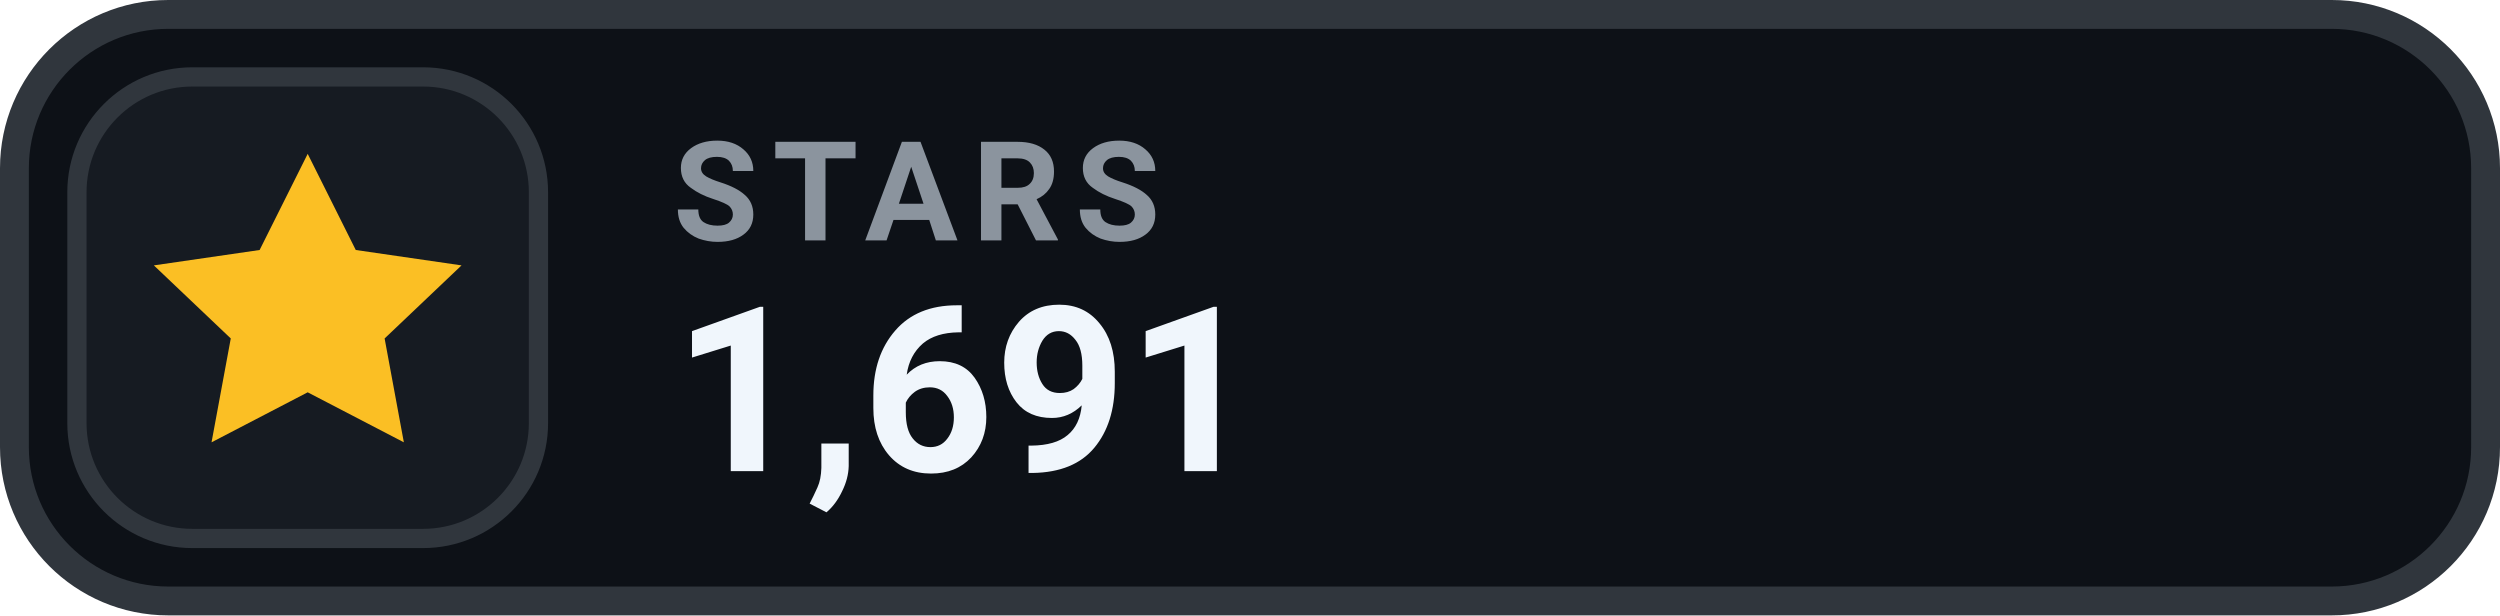
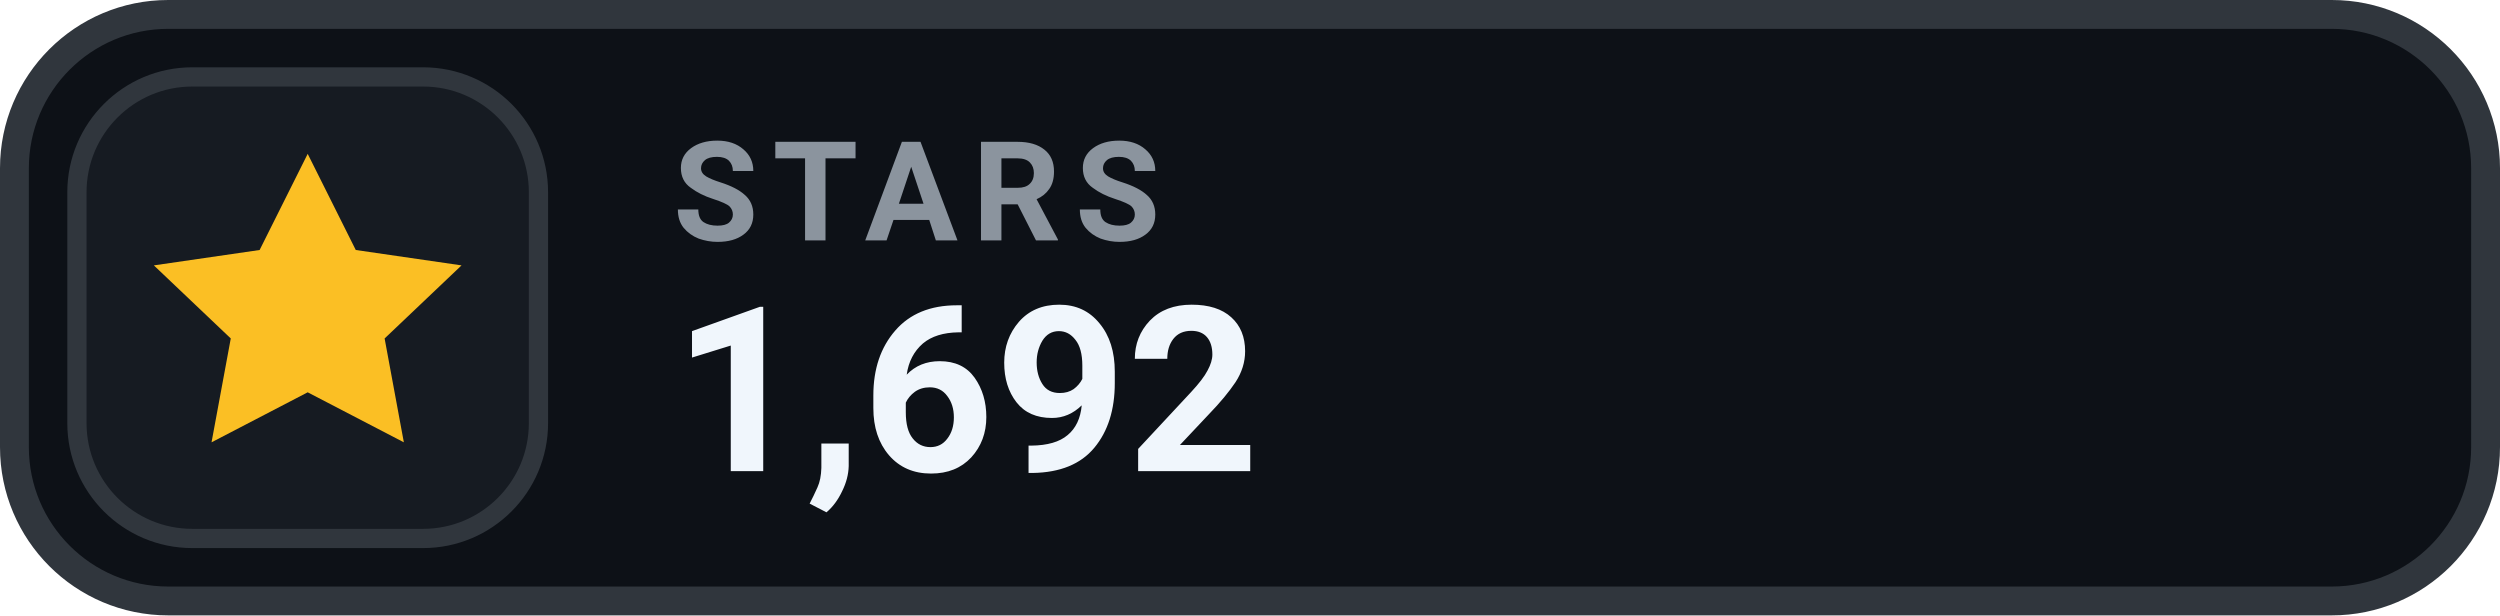
- <svg xmlns="http://www.w3.org/2000/svg" width="130" height="32" viewBox="0 0 130 32" role="img" aria-label="STARS 1,691">
+ <svg xmlns="http://www.w3.org/2000/svg" width="130" height="32" viewBox="0 0 130 32" role="img" aria-label="STARS 1,692">
  <rect x=".75" y=".75" width="128.5" height="30.5" rx="8" fill="#0D1117" stroke="#30363D" stroke-width="1.5" />
  <rect x="4" y="4" width="24" height="24" rx="6" fill="#161B22" stroke="#30363D" stroke-width="1" />
  <g transform="translate(16 16)" style="color:#FBBF24;">
    <path d="M0 -8 l2.5 5 5.5 .8 -4 3.8 1 5.4 -5 -2.6 -5 2.6 1 -5.4 -4 -3.8 5.5 -.8 Z" fill="currentColor" />
  </g>
  <text x="35" y="12.5" fill="#8B949E" font-family="-apple-system,BlinkMacSystemFont,'Segoe UI',Roboto,Helvetica,Arial,sans-serif" font-size="7.2" font-weight="700" letter-spacing=".75">STARS</text>
-   <text x="35" y="24.5" fill="#F0F6FC" font-family="-apple-system,BlinkMacSystemFont,'Segoe UI',Roboto,Helvetica,Arial,sans-serif" font-size="12" font-weight="700">1,691</text>
+   <text x="35" y="24.5" fill="#F0F6FC" font-family="-apple-system,BlinkMacSystemFont,'Segoe UI',Roboto,Helvetica,Arial,sans-serif" font-size="12" font-weight="700">1,692</text>
</svg>
